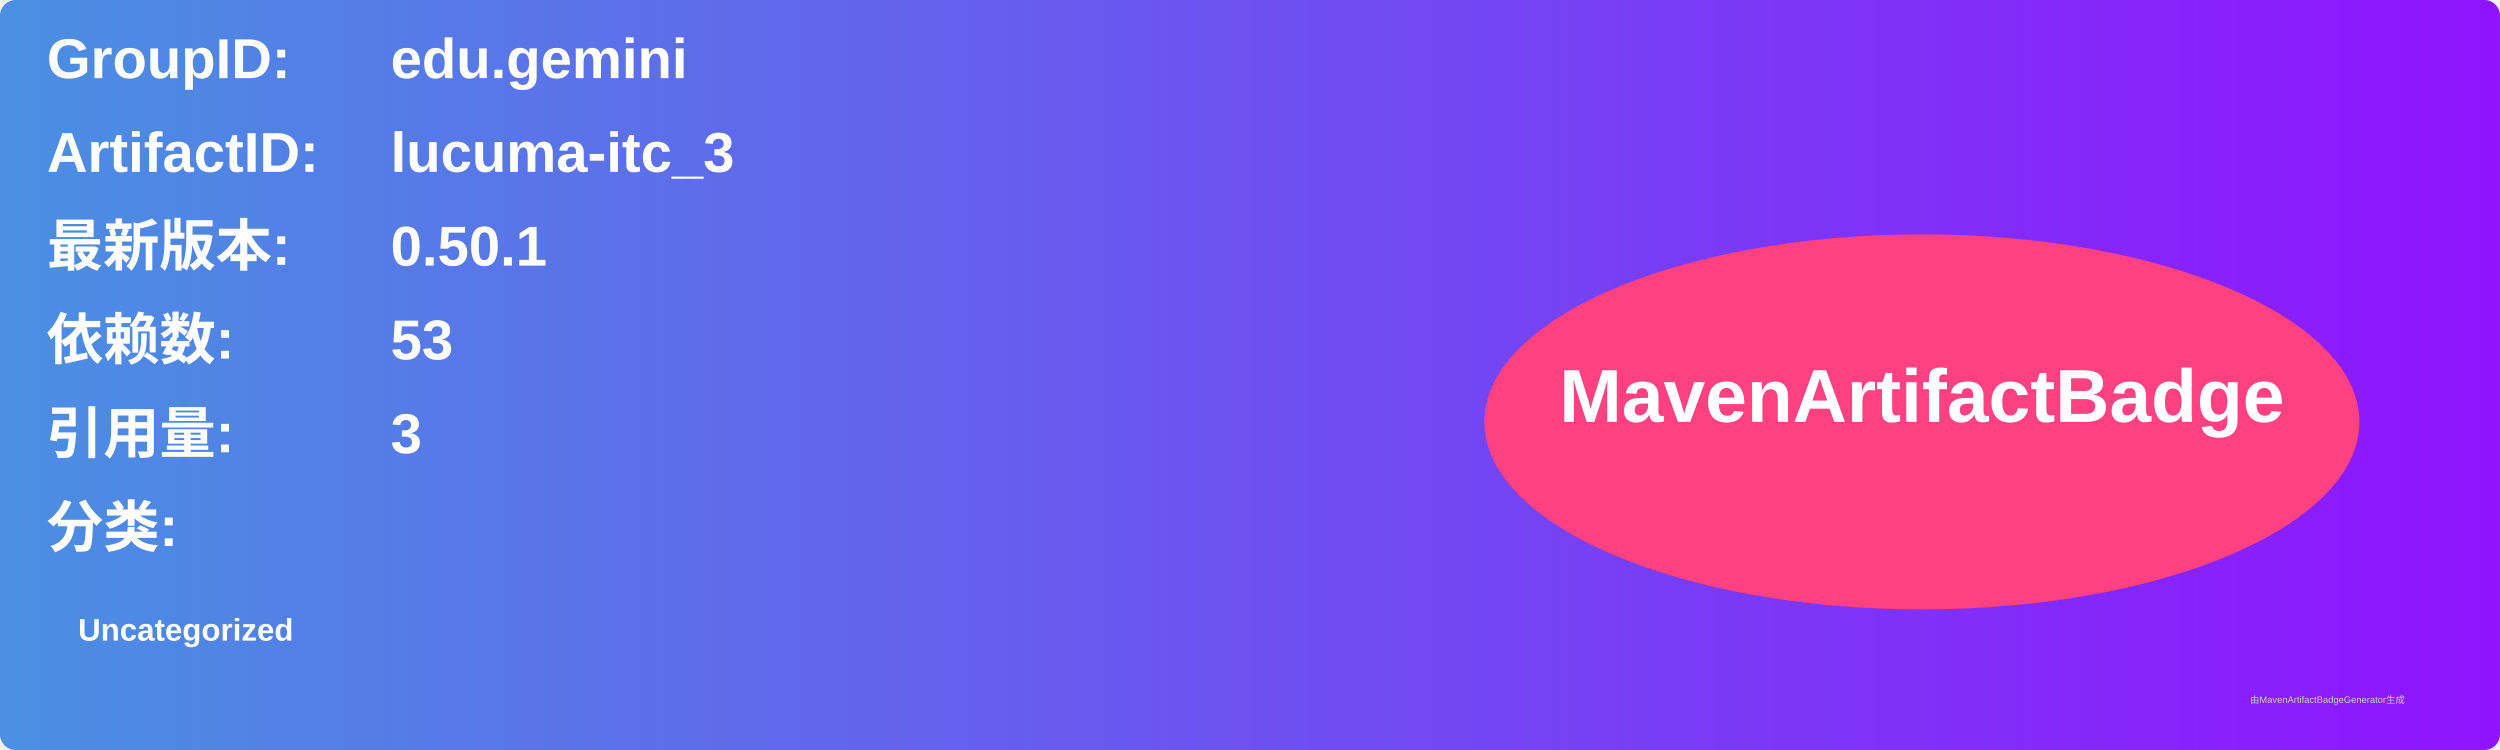
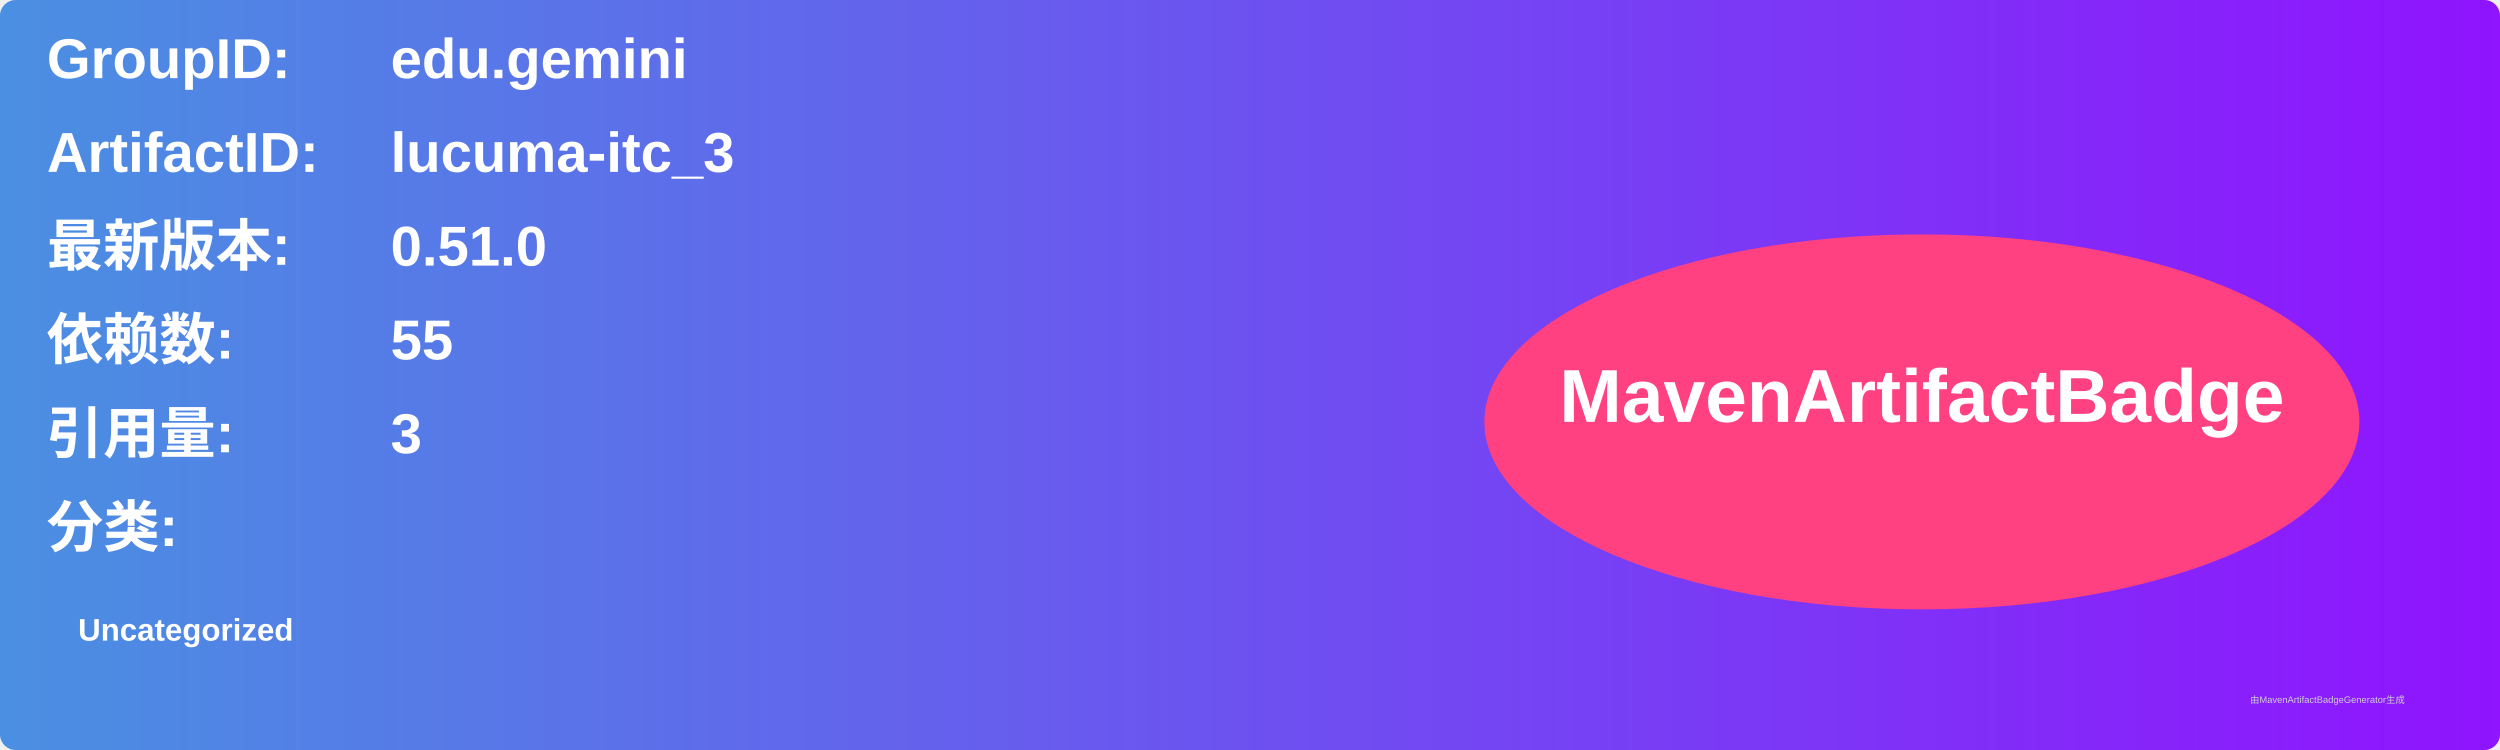
<svg xmlns="http://www.w3.org/2000/svg" width="800" height="240" viewBox="0 0 800 240">
  <linearGradient id="grad" x1="0%" y1="0%" x2="100%" y2="0%">
    <stop offset="0%" stop-color="#4a90e2" />
    <stop offset="100%" stop-color="#9013fe" />
  </linearGradient>
  <rect width="100%" height="100%" rx="5" ry="5" fill="url(#grad)" />
  <g transform="translate(15, 15)">
    <text x="0" y="10" font-family="Arial" font-size="18" fill="white" font-weight="bold" width="260">GroupID:</text>
    <text x="110" y="10" font-family="Arial" font-size="18" fill="white" font-weight="bold" width="460">edu.gemini</text>
    <text x="0" y="40" font-family="Arial" font-size="18" fill="white" font-weight="bold" width="260">ArtifactID:</text>
    <text x="110" y="40" font-family="Arial" font-size="18" fill="white" font-weight="bold" width="460">lucuma-itc_3</text>
    <text x="0" y="70" font-family="Arial" font-size="18" fill="white" font-weight="bold">最新版本:</text>
    <text x="110" y="70" font-family="Arial" font-size="18" fill="white" font-weight="bold">
-       <tspan font-weight="bold">0.50.1</tspan>
+       <tspan font-weight="bold">0.51.0</tspan>
    </text>
    <text x="0" y="100" font-family="Arial" font-size="18" fill="white" font-weight="bold">依赖数: </text>
    <text x="110" y="100" font-family="Arial" font-size="18" fill="white">
-       <tspan font-weight="bold">53</tspan>
+       <tspan font-weight="bold">55</tspan>
    </text>
    <text x="0" y="130" font-family="Arial" font-size="18" fill="white" font-weight="bold">引用量: </text>
    <text x="110" y="130" font-family="Arial" font-size="18" fill="white">
      <tspan font-weight="bold">3</tspan>
    </text>
    <text x="0" y="160" font-family="Arial" font-size="18" fill="white" font-weight="bold">分类:</text>
    <text x="10" y="190" font-family="Arial" font-size="10" fill="white">
      <tspan font-weight="bold">Uncategorized</tspan>
    </text>
    <ellipse cx="600" cy="120" rx="140" ry="60" fill="#ff4081" />
    <text x="600" y="120" text-anchor="middle" font-family="Arial" font-size="24" fill="white" font-weight="bold">MavenArtifactBadge</text>
  </g>
  <text x="720" y="225" font-family="Arial" font-size="3" fill="#d0d0d0">由MavenArtifactBadgeGenerator生成</text>
</svg>
